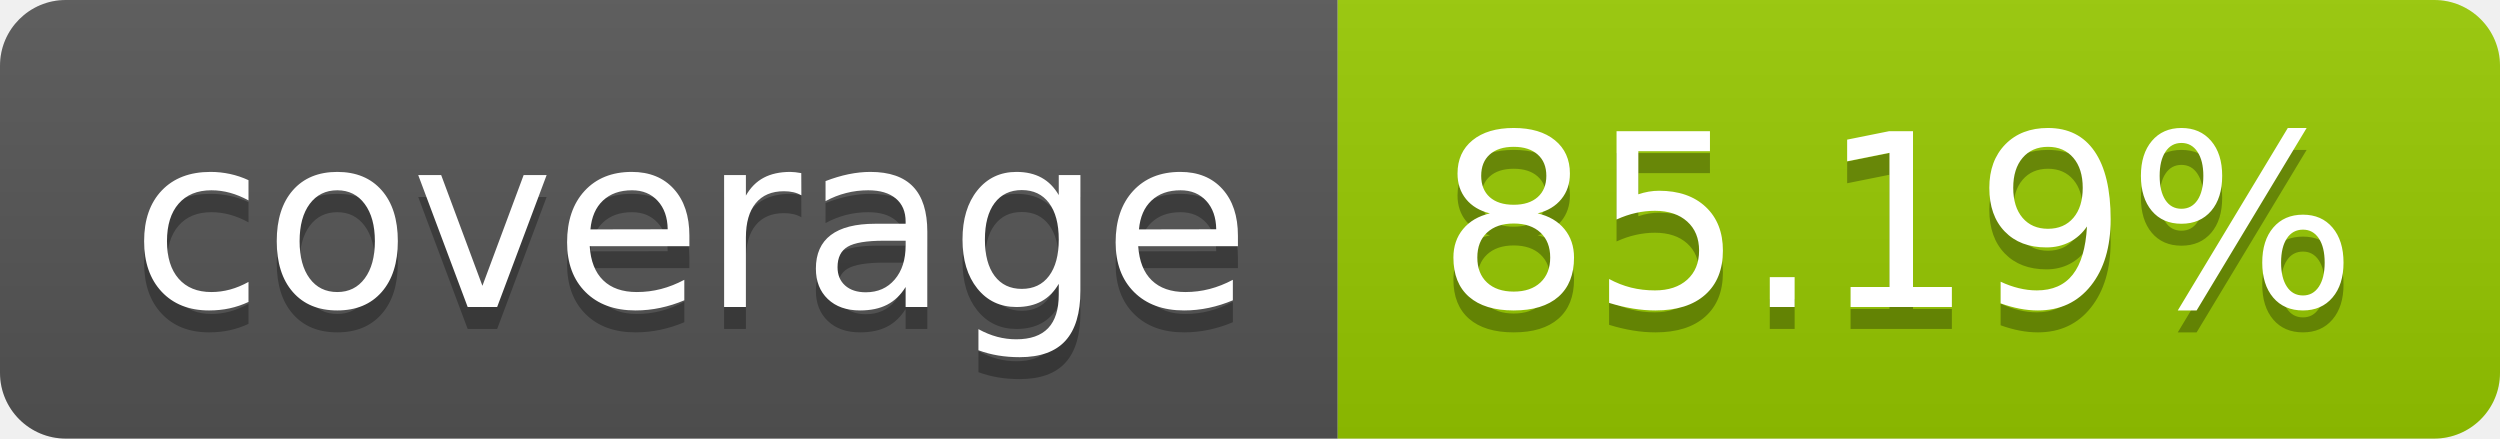
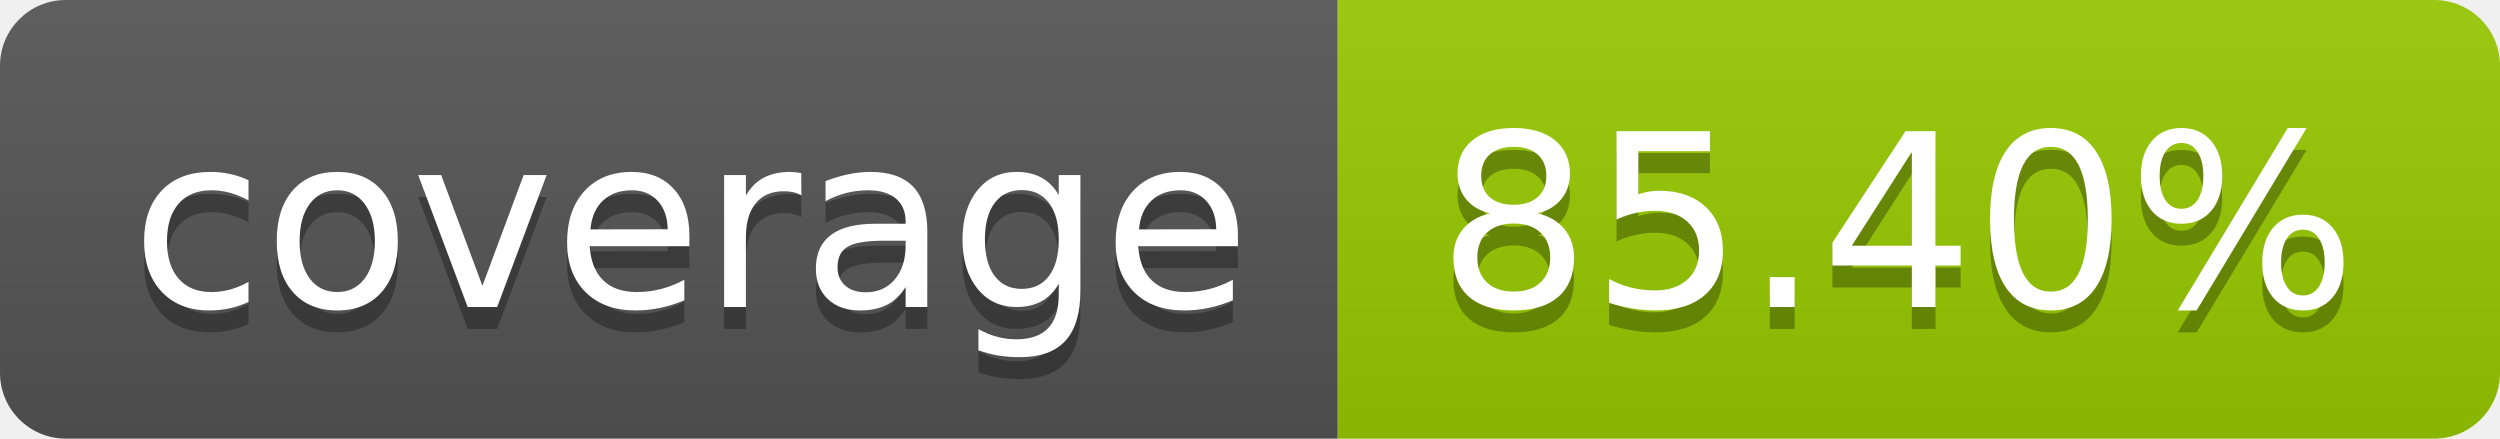
- <svg xmlns="http://www.w3.org/2000/svg" width="114" height="20" role="img" aria-label="coverage: 85.19%">
+ <svg xmlns="http://www.w3.org/2000/svg" width="114" height="20" role="img" aria-label="coverage: 85.40%">
  <linearGradient id="s" x2="0" y2="100%">
    <stop offset="0" stop-color="#bbb" stop-opacity=".1" />
    <stop offset="1" stop-opacity=".1" />
  </linearGradient>
  <clipPath id="r">
    <rect width="114" height="20" rx="3" fill="#fff" />
  </clipPath>
  <g clip-path="url(#r)">
    <rect width="61" height="20" fill="#555" />
    <rect x="61" width="53" height="20" fill="#97ca00" />
    <rect width="114" height="20" fill="url(#s)" />
  </g>
  <g fill="#fff" text-anchor="middle" font-family="Verdana,Geneva,DejaVu Sans,sans-serif" text-rendering="geometricPrecision" font-size="110">
    <text aria-hidden="true" x="315" y="150" fill="#010101" fill-opacity=".3" transform="scale(.1)" textLength="510">coverage</text>
    <text x="315" y="140" transform="scale(.1)" fill="#fff" textLength="510">coverage</text>
-     <text aria-hidden="true" x="865" y="150" fill="#010101" fill-opacity=".3" transform="scale(.1)" textLength="430">85.19%</text>
-     <text x="865" y="140" transform="scale(.1)" fill="#fff" textLength="430">85.19%</text>
+     <text aria-hidden="true" x="865" y="150" fill="#010101" fill-opacity=".3" transform="scale(.1)" textLength="430">85.40%</text>
+     <text x="865" y="140" transform="scale(.1)" fill="#fff" textLength="430">85.40%</text>
  </g>
</svg>
